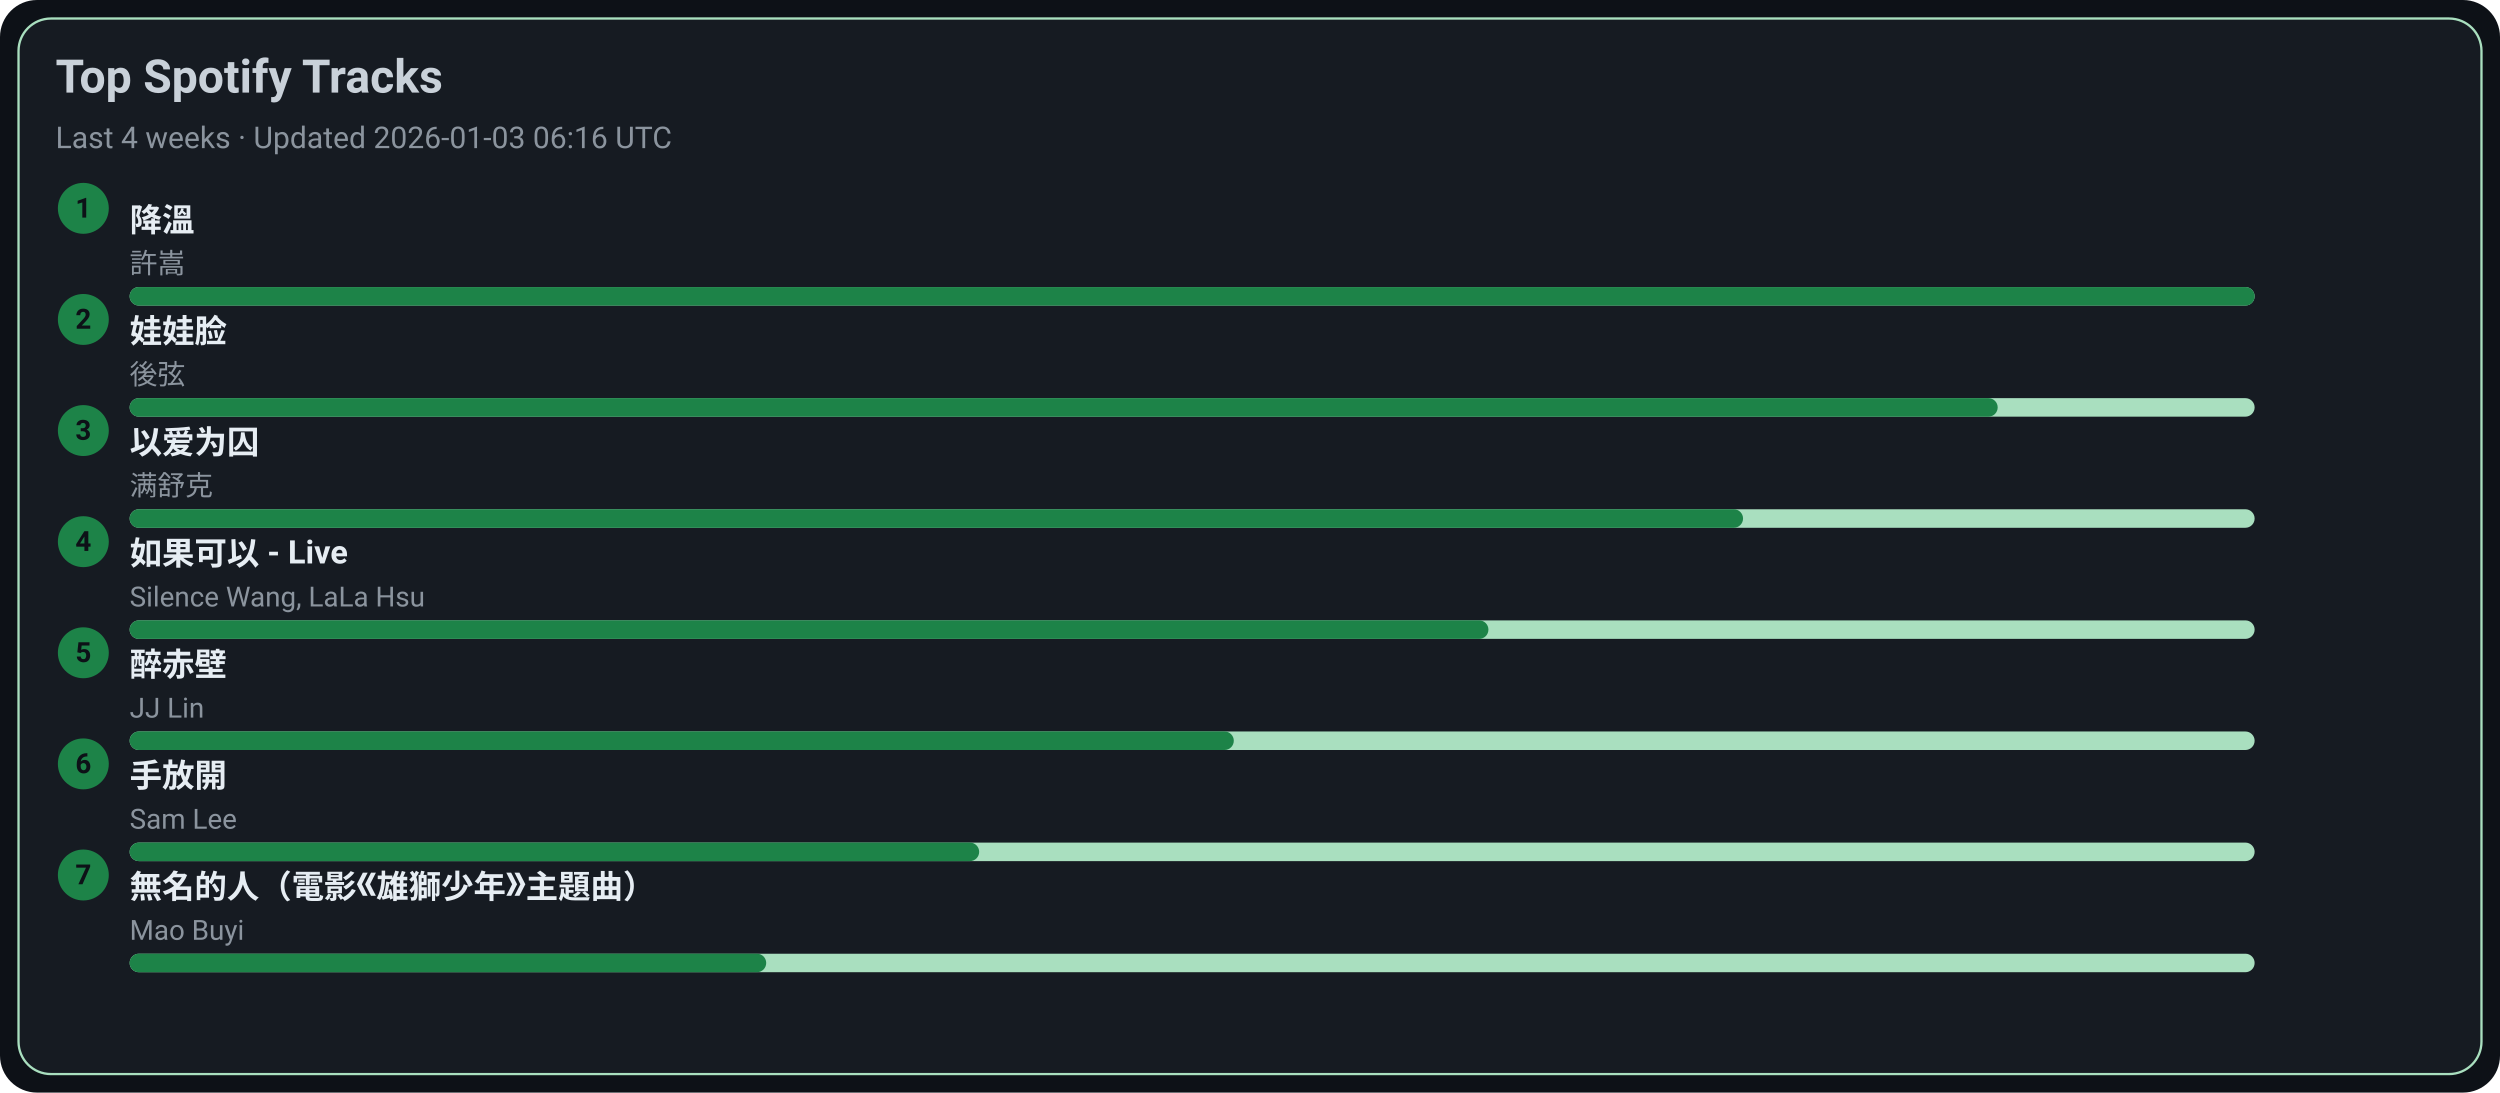
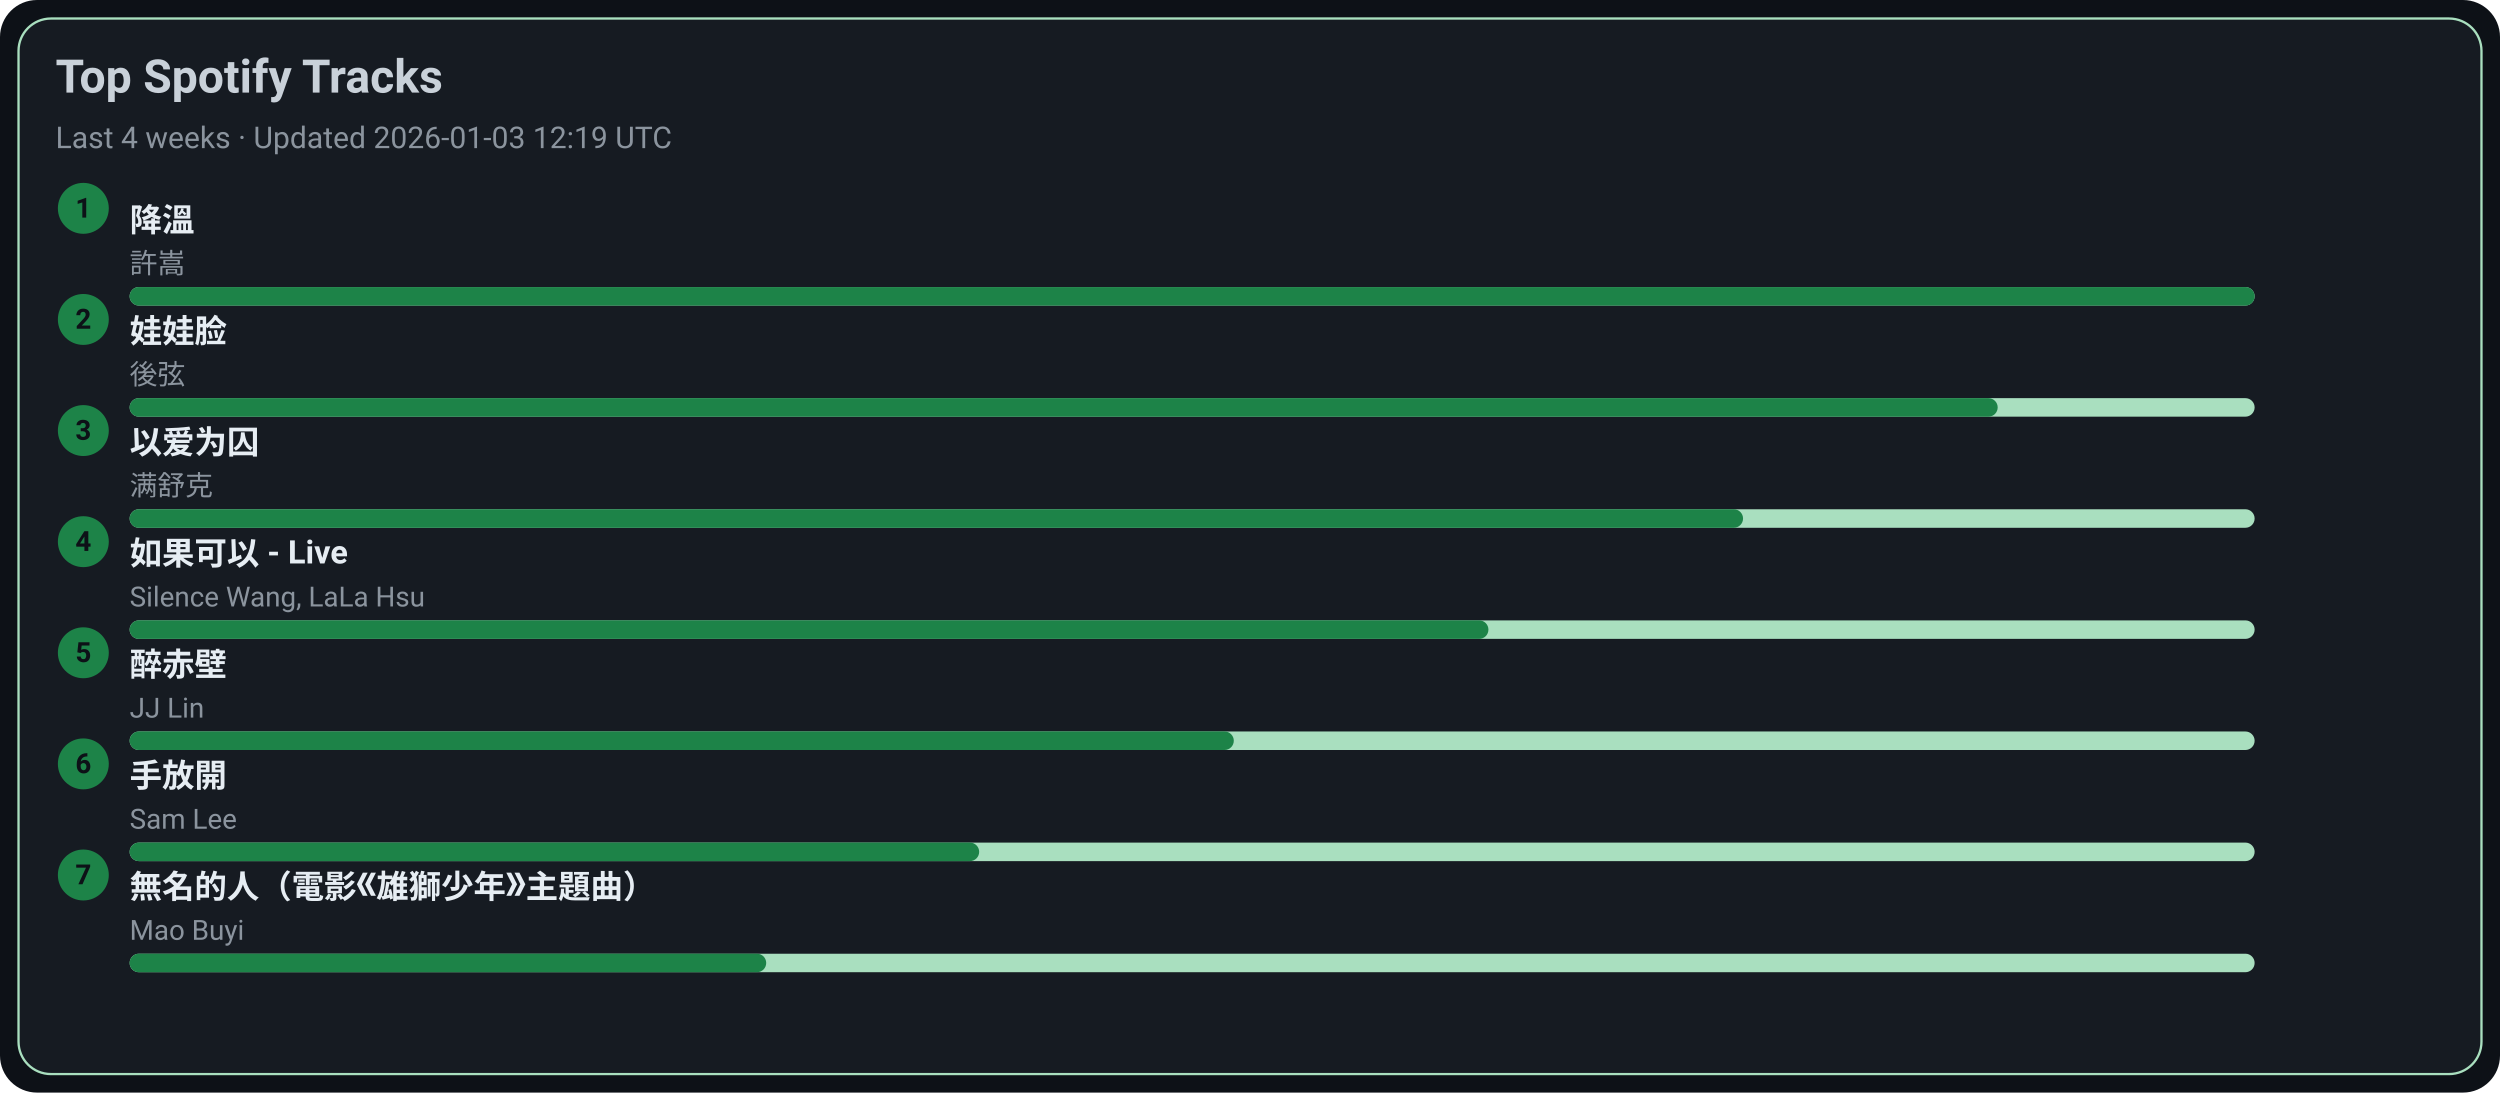
<svg xmlns="http://www.w3.org/2000/svg" width="1080" height="472" viewBox="0 0 1080 472">
  <style>text{font-family:-apple-system,BlinkMacSystemFont,Segoe UI,Roboto,Ubuntu,Helvetica Neue,Arial,Noto Sans,sans-serif}</style>
  <rect width="1080" height="472" rx="16" fill="#0d1117" />
  <rect x="8" y="8" width="1064" height="456" rx="14" fill="#161b22" stroke="#A9DFBF" />
  <text x="24" y="40" font-size="20" fill="#c9d1d9" font-weight="600">Top Spotify Tracks</text>
-   <text x="24" y="64" font-size="13" fill="#8b949e">Last 4 weeks · Updated 2026-01-03 06:16 UTC</text>
+   <text x="24" y="64" font-size="13" fill="#8b949e">Last 4 weeks · Updated 2026-01-03 12:19 UTC</text>
  <circle cx="36" cy="90" r="11" fill="#1D8348" />
  <text x="36" y="94" text-anchor="middle" font-size="12" fill="#0d1117" font-weight="700">1</text>
  <a href="https://open.spotify.com/track/2q9uhrOfyOnBa3oWR1PfYT" target="_blank" rel="noopener noreferrer">
    <text x="56" y="100" font-size="14" fill="#e6edf3" font-weight="600">降溫</text>
  </a>
  <text x="56" y="118" font-size="12" fill="#8b949e">許嵩</text>
  <rect x="56" y="124" width="918" height="8" rx="4" fill="#A9DFBF" />
  <rect x="56" y="124" width="918" height="8" rx="4" fill="#1D8348" />
  <circle cx="36" cy="138" r="11" fill="#1D8348" />
  <text x="36" y="142" text-anchor="middle" font-size="12" fill="#0d1117" font-weight="700">2</text>
  <a href="https://open.spotify.com/track/08ouEICweFmqfgPJnRIQkE" target="_blank" rel="noopener noreferrer">
    <text x="56" y="148" font-size="14" fill="#e6edf3" font-weight="600">娃娃脸</text>
  </a>
  <text x="56" y="166" font-size="12" fill="#8b949e">後弦</text>
  <rect x="56" y="172" width="918" height="8" rx="4" fill="#A9DFBF" />
  <rect x="56" y="172" width="807" height="8" rx="4" fill="#1D8348" />
  <circle cx="36" cy="186" r="11" fill="#1D8348" />
  <text x="36" y="190" text-anchor="middle" font-size="12" fill="#0d1117" font-weight="700">3</text>
  <a href="https://open.spotify.com/track/0RW2LEfGQK5BaIho6sSLqf" target="_blank" rel="noopener noreferrer">
    <text x="56" y="196" font-size="14" fill="#e6edf3" font-weight="600">以爱为囚</text>
  </a>
  <text x="56" y="214" font-size="12" fill="#8b949e">满舒克</text>
  <rect x="56" y="220" width="918" height="8" rx="4" fill="#A9DFBF" />
  <rect x="56" y="220" width="697" height="8" rx="4" fill="#1D8348" />
  <circle cx="36" cy="234" r="11" fill="#1D8348" />
  <text x="36" y="238" text-anchor="middle" font-size="12" fill="#0d1117" font-weight="700">4</text>
  <a href="https://open.spotify.com/track/6IF65dJzfmPcX7jwDegwoo" target="_blank" rel="noopener noreferrer">
    <text x="56" y="244" font-size="14" fill="#e6edf3" font-weight="600">如果可以 - Live</text>
  </a>
  <text x="56" y="262" font-size="12" fill="#8b949e">Silence Wang, LaLa Hsu</text>
  <rect x="56" y="268" width="918" height="8" rx="4" fill="#A9DFBF" />
  <rect x="56" y="268" width="587" height="8" rx="4" fill="#1D8348" />
  <circle cx="36" cy="282" r="11" fill="#1D8348" />
  <text x="36" y="286" text-anchor="middle" font-size="12" fill="#0d1117" font-weight="700">5</text>
  <a href="https://open.spotify.com/track/69lAYqbyHL1A0gctdLd9WV" target="_blank" rel="noopener noreferrer">
    <text x="56" y="292" font-size="14" fill="#e6edf3" font-weight="600">醉赤壁</text>
  </a>
  <text x="56" y="310" font-size="12" fill="#8b949e">JJ Lin</text>
  <rect x="56" y="316" width="918" height="8" rx="4" fill="#A9DFBF" />
  <rect x="56" y="316" width="477" height="8" rx="4" fill="#1D8348" />
  <circle cx="36" cy="330" r="11" fill="#1D8348" />
  <text x="36" y="334" text-anchor="middle" font-size="12" fill="#0d1117" font-weight="700">6</text>
  <a href="https://open.spotify.com/track/2Dd9EXYXI2NNrLG61OtWQv" target="_blank" rel="noopener noreferrer">
    <text x="56" y="340" font-size="14" fill="#e6edf3" font-weight="600">手放開</text>
  </a>
  <text x="56" y="358" font-size="12" fill="#8b949e">Sam Lee</text>
  <rect x="56" y="364" width="918" height="8" rx="4" fill="#A9DFBF" />
  <rect x="56" y="364" width="367" height="8" rx="4" fill="#1D8348" />
  <circle cx="36" cy="378" r="11" fill="#1D8348" />
  <text x="36" y="382" text-anchor="middle" font-size="12" fill="#0d1117" font-weight="700">7</text>
  <a href="https://open.spotify.com/track/72kP6AJqsEeSLkO640Tu7F" target="_blank" rel="noopener noreferrer">
    <text x="56" y="388" font-size="14" fill="#e6edf3" font-weight="600">無名的人（電影《雄獅少年》主題曲）</text>
  </a>
  <text x="56" y="406" font-size="12" fill="#8b949e">Mao Buyi</text>
  <rect x="56" y="412" width="918" height="8" rx="4" fill="#A9DFBF" />
  <rect x="56" y="412" width="275" height="8" rx="4" fill="#1D8348" />
</svg>
